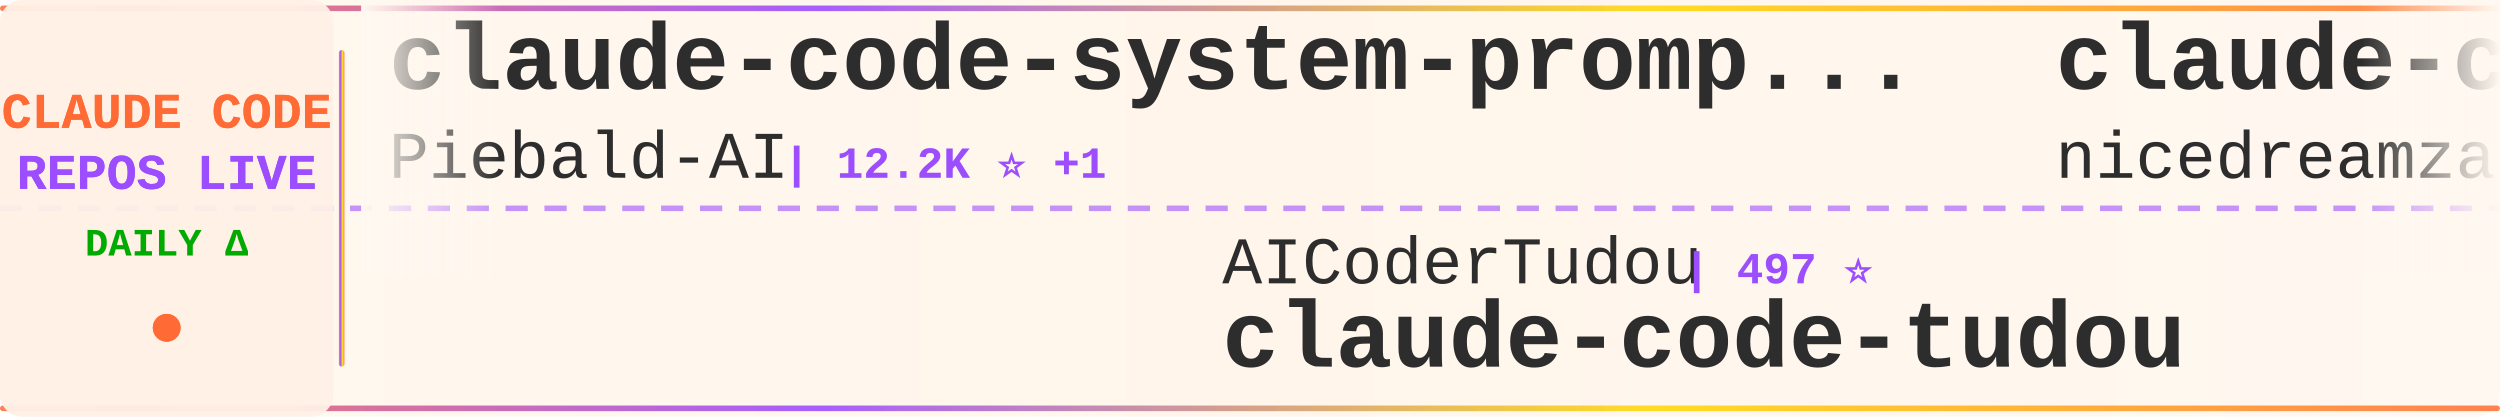
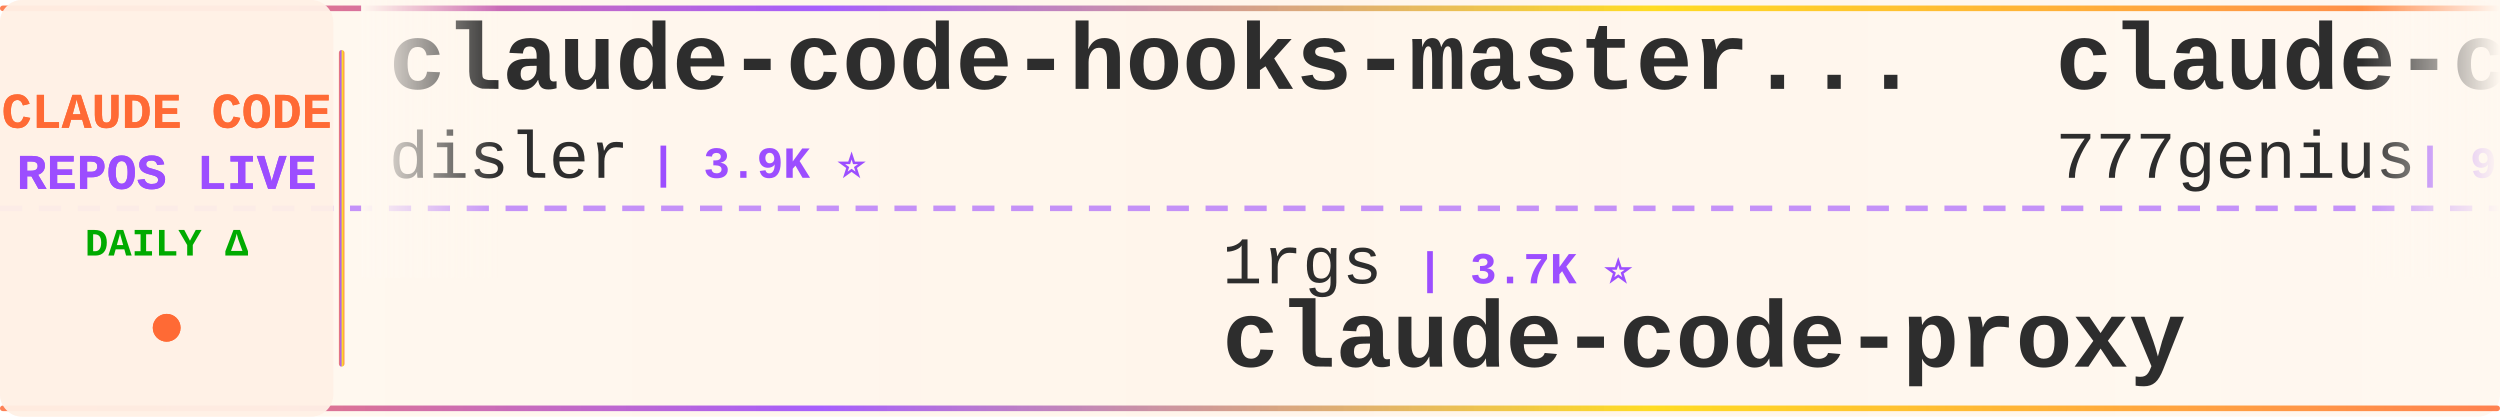
<svg xmlns="http://www.w3.org/2000/svg" width="900" height="150">
  <defs>
    <linearGradient id="tickerBg" x1="0%" y1="0%" x2="100%" y2="0%">
      <stop offset="0%" style="stop-color:#fff8f0;stop-opacity:0.98" />
      <stop offset="50%" style="stop-color:#fff5eb;stop-opacity:1" />
      <stop offset="100%" style="stop-color:#fff8f0;stop-opacity:0.98" />
    </linearGradient>
    <linearGradient id="borderGrad" x1="0%" y1="0%" x2="100%" y2="0%">
      <stop offset="0%" style="stop-color:#FF6B35;stop-opacity:0.85">
        <animate attributeName="stop-opacity" values="0.85;1;0.85" dur="2s" repeatCount="indefinite" />
      </stop>
      <stop offset="33%" style="stop-color:#9C4EFF;stop-opacity:0.9">
        <animate attributeName="stop-opacity" values="0.9;1;0.9" dur="2.2s" repeatCount="indefinite" />
      </stop>
      <stop offset="66%" style="stop-color:#FFD700;stop-opacity:0.85">
        <animate attributeName="stop-opacity" values="0.85;1;0.85" dur="1.8s" repeatCount="indefinite" />
      </stop>
      <stop offset="100%" style="stop-color:#FF6B35;stop-opacity:0.85">
        <animate attributeName="stop-opacity" values="0.85;1;0.85" dur="2s" repeatCount="indefinite" />
      </stop>
    </linearGradient>
    <filter id="textGlow">
      <feGaussianBlur stdDeviation="0.15" result="coloredBlur" />
      <feMerge>
        <feMergeNode in="coloredBlur" />
        <feMergeNode in="SourceGraphic" />
      </feMerge>
    </filter>
    <filter id="metricGlow">
      <feGaussianBlur stdDeviation="0.2" result="coloredBlur" />
      <feMerge>
        <feMergeNode in="coloredBlur" />
        <feMergeNode in="SourceGraphic" />
      </feMerge>
    </filter>
    <linearGradient id="leftFade" x1="0%" y1="0%" x2="100%" y2="0%">
      <stop offset="0%" style="stop-color:#fff8f0;stop-opacity:1" />
      <stop offset="100%" style="stop-color:#fff8f0;stop-opacity:0" />
    </linearGradient>
    <linearGradient id="rightFade" x1="0%" y1="0%" x2="100%" y2="0%">
      <stop offset="0%" style="stop-color:#fff8f0;stop-opacity:0" />
      <stop offset="100%" style="stop-color:#fff8f0;stop-opacity:1" />
    </linearGradient>
  </defs>
  <rect width="900" height="150" fill="url(#tickerBg)" rx="8" />
  <rect x="0" y="2" width="900" height="2" fill="url(#borderGrad)" rx="1" />
  <rect x="0" y="146" width="900" height="2" fill="url(#borderGrad)" rx="1" />
  <line x1="0" y1="75" x2="900" y2="75" stroke="#9C4EFF" stroke-width="2" stroke-dasharray="8 6" opacity="0.6" />
  <rect x="0" y="0" width="120" height="150" fill="#fff0e6" opacity="0.95" rx="8" />
  <text x="60" y="46" font-family="'Courier New', monospace" font-size="18" font-weight="bold" fill="#FF6B35" text-anchor="middle" filter="url(#textGlow)">
    CLAUDE CODE
  </text>
  <text x="60" y="68" font-family="'Courier New', monospace" font-size="18" font-weight="bold" fill="#9C4EFF" text-anchor="middle" filter="url(#textGlow)">
    REPOS LIVE
  </text>
  <text x="60" y="92" font-family="'Courier New', monospace" font-size="14" font-weight="bold" fill="#00aa00" text-anchor="middle">
    DAILY Δ
  </text>
  <circle cx="60" cy="118" r="5" fill="#FF6B35" filter="url(#metricGlow)">
    <animate attributeName="r" values="4;6;4" dur="1.5s" repeatCount="indefinite" />
    <animate attributeName="opacity" values="0.6;1;0.6" dur="1.5s" repeatCount="indefinite" />
  </circle>
  <rect x="122" y="18" width="2" height="114" fill="url(#borderGrad)" rx="1" />
  <clipPath id="tickerClip">
    <rect x="130" y="0" width="770" height="150" />
  </clipPath>
  <g clip-path="url(#tickerClip)">
    <g id="tickerItems">
      <animateTransform attributeName="transform" attributeType="XML" type="translate" from="0 0" to="-3000 0" dur="54s" repeatCount="indefinite" />
      <g transform="translate(0, 0)">
-         <text x="140" y="32" font-family="'Courier New', monospace" font-size="34" font-weight="bold" fill="#2d2d2d">claude-code-system-promp...</text>
-         <text x="140" y="64" font-family="'Courier New', monospace" font-size="24" font-weight="normal" fill="#2d2d2d" opacity="1.0">Piebald-AI</text>
-         <text x="282" y="64" font-family="'Courier New', monospace" font-size="16" font-weight="bold" fill="#9C4EFF"> | 12.2K ⭐ +1</text>
+         <text x="140" y="32" font-family="'Courier New', monospace" font-size="34" font-weight="bold" fill="#2d2d2d">claude-code-hooks-master...</text>
+         <text x="140" y="64" font-family="'Courier New', monospace" font-size="24" font-weight="normal" fill="#2d2d2d" opacity="1.0">disler</text>
+         <text x="234" y="64" font-family="'Courier New', monospace" font-size="16" font-weight="bold" fill="#9C4EFF"> | 3.9K ⭐</text>
      </g>
      <g transform="translate(300, 0)">
-         <text x="140" y="102" font-family="'Courier New', monospace" font-size="24" font-weight="normal" fill="#2d2d2d" opacity="1.0">AICoderTudou</text>
-         <text x="306" y="102" font-family="'Courier New', monospace" font-size="16" font-weight="bold" fill="#9C4EFF"> | 497 ⭐</text>
-         <text x="140" y="132" font-family="'Courier New', monospace" font-size="34" font-weight="bold" fill="#2d2d2d">claude-code-tudou</text>
+         <text x="140" y="102" font-family="'Courier New', monospace" font-size="24" font-weight="normal" fill="#2d2d2d" opacity="1.0">1rgs</text>
+         <text x="210" y="102" font-family="'Courier New', monospace" font-size="16" font-weight="bold" fill="#9C4EFF"> | 3.7K ⭐</text>
+         <text x="140" y="132" font-family="'Courier New', monospace" font-size="34" font-weight="bold" fill="#2d2d2d">claude-code-proxy</text>
      </g>
      <g transform="translate(600, 0)">
-         <text x="140" y="32" font-family="'Courier New', monospace" font-size="34" font-weight="bold" fill="#2d2d2d">claude-code-local</text>
-         <text x="140" y="64" font-family="'Courier New', monospace" font-size="24" font-weight="normal" fill="#2d2d2d" opacity="1.0">nicedreamzapp</text>
-         <text x="318" y="64" font-family="'Courier New', monospace" font-size="16" font-weight="bold" fill="#9C4EFF"> | 3.1K ⭐ +4</text>
+         <text x="140" y="32" font-family="'Courier New', monospace" font-size="34" font-weight="bold" fill="#2d2d2d">claude-code-source-code</text>
+         <text x="140" y="64" font-family="'Courier New', monospace" font-size="24" font-weight="normal" fill="#2d2d2d" opacity="1.0">777genius</text>
+         <text x="270" y="64" font-family="'Courier New', monospace" font-size="16" font-weight="bold" fill="#9C4EFF"> | 925 ⭐</text>
      </g>
      <g transform="translate(900, 0)">
-         <text x="140" y="102" font-family="'Courier New', monospace" font-size="24" font-weight="normal" fill="#2d2d2d" opacity="1.0">diet103</text>
-         <text x="246" y="102" font-family="'Courier New', monospace" font-size="16" font-weight="bold" fill="#9C4EFF"> | 10.0K ⭐</text>
-         <text x="140" y="132" font-family="'Courier New', monospace" font-size="34" font-weight="bold" fill="#2d2d2d">claude-code-infrastructu...</text>
+         <text x="140" y="102" font-family="'Courier New', monospace" font-size="24" font-weight="normal" fill="#2d2d2d" opacity="1.0">https-deeplearning-ai</text>
+         <text x="414" y="102" font-family="'Courier New', monospace" font-size="16" font-weight="bold" fill="#9C4EFF"> | 538 ⭐</text>
+         <text x="140" y="132" font-family="'Courier New', monospace" font-size="34" font-weight="bold" fill="#2d2d2d">sc-claude-code-files</text>
      </g>
      <g transform="translate(1200, 0)">
-         <text x="140" y="32" font-family="'Courier New', monospace" font-size="34" font-weight="bold" fill="#2d2d2d">claude-code-router</text>
-         <text x="140" y="64" font-family="'Courier New', monospace" font-size="24" font-weight="normal" fill="#2d2d2d" opacity="1.0">musistudio</text>
-         <text x="282" y="64" font-family="'Courier New', monospace" font-size="16" font-weight="bold" fill="#9C4EFF"> | 36.4K ⭐ +1</text>
+         <text x="140" y="32" font-family="'Courier New', monospace" font-size="34" font-weight="bold" fill="#2d2d2d">claude-code-source</text>
+         <text x="140" y="64" font-family="'Courier New', monospace" font-size="24" font-weight="normal" fill="#2d2d2d" opacity="1.0">JrCx7scC</text>
+         <text x="258" y="64" font-family="'Courier New', monospace" font-size="16" font-weight="bold" fill="#9C4EFF"> | 372 ⭐</text>
      </g>
      <g transform="translate(1500, 0)">
-         <text x="140" y="102" font-family="'Courier New', monospace" font-size="24" font-weight="normal" fill="#2d2d2d" opacity="1.0">JrCx7scC</text>
-         <text x="258" y="102" font-family="'Courier New', monospace" font-size="16" font-weight="bold" fill="#9C4EFF"> | 372 ⭐</text>
+         <text x="140" y="102" font-family="'Courier New', monospace" font-size="24" font-weight="normal" fill="#2d2d2d" opacity="1.0">AprilNEA</text>
+         <text x="258" y="102" font-family="'Courier New', monospace" font-size="16" font-weight="bold" fill="#9C4EFF"> | 394 ⭐</text>
        <text x="140" y="132" font-family="'Courier New', monospace" font-size="34" font-weight="bold" fill="#2d2d2d">claude-code-source</text>
      </g>
      <g transform="translate(1800, 0)">
-         <text x="140" y="32" font-family="'Courier New', monospace" font-size="34" font-weight="bold" fill="#2d2d2d">claude-code-settings</text>
-         <text x="140" y="64" font-family="'Courier New', monospace" font-size="24" font-weight="normal" fill="#2d2d2d" opacity="1.0">feiskyer</text>
-         <text x="258" y="64" font-family="'Courier New', monospace" font-size="16" font-weight="bold" fill="#9C4EFF"> | 1.6K ⭐ +1</text>
+         <text x="140" y="32" font-family="'Courier New', monospace" font-size="34" font-weight="bold" fill="#2d2d2d">Claude-code</text>
+         <text x="140" y="64" font-family="'Courier New', monospace" font-size="24" font-weight="normal" fill="#2d2d2d" opacity="1.0">zstmfhy</text>
+         <text x="246" y="64" font-family="'Courier New', monospace" font-size="16" font-weight="bold" fill="#9C4EFF"> | 190 ⭐</text>
      </g>
      <g transform="translate(2100, 0)">
-         <text x="140" y="102" font-family="'Courier New', monospace" font-size="24" font-weight="normal" fill="#2d2d2d" opacity="1.0">OneRedOak</text>
-         <text x="270" y="102" font-family="'Courier New', monospace" font-size="16" font-weight="bold" fill="#9C4EFF"> | 3.9K ⭐ +1</text>
-         <text x="140" y="132" font-family="'Courier New', monospace" font-size="34" font-weight="bold" fill="#2d2d2d">claude-code-workflows</text>
+         <text x="140" y="102" font-family="'Courier New', monospace" font-size="24" font-weight="normal" fill="#2d2d2d" opacity="1.0">VILA-Lab</text>
+         <text x="258" y="102" font-family="'Courier New', monospace" font-size="16" font-weight="bold" fill="#9C4EFF"> | 2.0K ⭐</text>
+         <text x="140" y="132" font-family="'Courier New', monospace" font-size="34" font-weight="bold" fill="#2d2d2d">Dive-into-Claude-Code</text>
      </g>
      <g transform="translate(2400, 0)">
-         <text x="140" y="32" font-family="'Courier New', monospace" font-size="34" font-weight="bold" fill="#2d2d2d">claude-code-engineering</text>
-         <text x="140" y="64" font-family="'Courier New', monospace" font-size="24" font-weight="normal" fill="#2d2d2d" opacity="1.0">huangjia2019</text>
-         <text x="306" y="64" font-family="'Courier New', monospace" font-size="16" font-weight="bold" fill="#9C4EFF"> | 1.0K ⭐</text>
+         <text x="140" y="32" font-family="'Courier New', monospace" font-size="34" font-weight="bold" fill="#2d2d2d">ECC</text>
+         <text x="140" y="64" font-family="'Courier New', monospace" font-size="24" font-weight="normal" fill="#2d2d2d" opacity="1.0">affaan-m</text>
+         <text x="258" y="64" font-family="'Courier New', monospace" font-size="16" font-weight="bold" fill="#9C4EFF"> | 237.9K ⭐ +35</text>
      </g>
      <g transform="translate(2700, 0)">
-         <text x="140" y="102" font-family="'Courier New', monospace" font-size="24" font-weight="normal" fill="#2d2d2d" opacity="1.0">Pimzino</text>
-         <text x="246" y="102" font-family="'Courier New', monospace" font-size="16" font-weight="bold" fill="#9C4EFF"> | 3.8K ⭐</text>
-         <text x="140" y="132" font-family="'Courier New', monospace" font-size="34" font-weight="bold" fill="#2d2d2d">claude-code-spec-workflo...</text>
+         <text x="140" y="102" font-family="'Courier New', monospace" font-size="24" font-weight="normal" fill="#2d2d2d" opacity="1.0">anthropics</text>
+         <text x="282" y="102" font-family="'Courier New', monospace" font-size="16" font-weight="bold" fill="#9C4EFF"> | 937 ⭐ +1</text>
+         <text x="140" y="132" font-family="'Courier New', monospace" font-size="34" font-weight="bold" fill="#2d2d2d">claude-code-base-action</text>
      </g>
      <g transform="translate(3000, 0)">
-         <text x="140" y="32" font-family="'Courier New', monospace" font-size="34" font-weight="bold" fill="#2d2d2d">claude-code-system-promp...</text>
-         <text x="140" y="64" font-family="'Courier New', monospace" font-size="24" font-weight="normal" fill="#2d2d2d" opacity="1.0">Piebald-AI</text>
-         <text x="282" y="64" font-family="'Courier New', monospace" font-size="16" font-weight="bold" fill="#9C4EFF"> | 12.2K ⭐ +1</text>
+         <text x="140" y="32" font-family="'Courier New', monospace" font-size="34" font-weight="bold" fill="#2d2d2d">claude-code-hooks-master...</text>
+         <text x="140" y="64" font-family="'Courier New', monospace" font-size="24" font-weight="normal" fill="#2d2d2d" opacity="1.0">disler</text>
+         <text x="234" y="64" font-family="'Courier New', monospace" font-size="16" font-weight="bold" fill="#9C4EFF"> | 3.9K ⭐</text>
      </g>
      <g transform="translate(3300, 0)">
-         <text x="140" y="102" font-family="'Courier New', monospace" font-size="24" font-weight="normal" fill="#2d2d2d" opacity="1.0">AICoderTudou</text>
-         <text x="306" y="102" font-family="'Courier New', monospace" font-size="16" font-weight="bold" fill="#9C4EFF"> | 497 ⭐</text>
-         <text x="140" y="132" font-family="'Courier New', monospace" font-size="34" font-weight="bold" fill="#2d2d2d">claude-code-tudou</text>
+         <text x="140" y="102" font-family="'Courier New', monospace" font-size="24" font-weight="normal" fill="#2d2d2d" opacity="1.0">1rgs</text>
+         <text x="210" y="102" font-family="'Courier New', monospace" font-size="16" font-weight="bold" fill="#9C4EFF"> | 3.7K ⭐</text>
+         <text x="140" y="132" font-family="'Courier New', monospace" font-size="34" font-weight="bold" fill="#2d2d2d">claude-code-proxy</text>
      </g>
      <g transform="translate(3600, 0)">
-         <text x="140" y="32" font-family="'Courier New', monospace" font-size="34" font-weight="bold" fill="#2d2d2d">claude-code-local</text>
-         <text x="140" y="64" font-family="'Courier New', monospace" font-size="24" font-weight="normal" fill="#2d2d2d" opacity="1.0">nicedreamzapp</text>
-         <text x="318" y="64" font-family="'Courier New', monospace" font-size="16" font-weight="bold" fill="#9C4EFF"> | 3.1K ⭐ +4</text>
+         <text x="140" y="32" font-family="'Courier New', monospace" font-size="34" font-weight="bold" fill="#2d2d2d">claude-code-source-code</text>
+         <text x="140" y="64" font-family="'Courier New', monospace" font-size="24" font-weight="normal" fill="#2d2d2d" opacity="1.0">777genius</text>
+         <text x="270" y="64" font-family="'Courier New', monospace" font-size="16" font-weight="bold" fill="#9C4EFF"> | 925 ⭐</text>
      </g>
      <g transform="translate(3900, 0)">
-         <text x="140" y="102" font-family="'Courier New', monospace" font-size="24" font-weight="normal" fill="#2d2d2d" opacity="1.0">diet103</text>
-         <text x="246" y="102" font-family="'Courier New', monospace" font-size="16" font-weight="bold" fill="#9C4EFF"> | 10.0K ⭐</text>
-         <text x="140" y="132" font-family="'Courier New', monospace" font-size="34" font-weight="bold" fill="#2d2d2d">claude-code-infrastructu...</text>
+         <text x="140" y="102" font-family="'Courier New', monospace" font-size="24" font-weight="normal" fill="#2d2d2d" opacity="1.0">https-deeplearning-ai</text>
+         <text x="414" y="102" font-family="'Courier New', monospace" font-size="16" font-weight="bold" fill="#9C4EFF"> | 538 ⭐</text>
+         <text x="140" y="132" font-family="'Courier New', monospace" font-size="34" font-weight="bold" fill="#2d2d2d">sc-claude-code-files</text>
      </g>
    </g>
  </g>
  <rect x="130" y="0" width="50" height="100" fill="url(#leftFade)" />
  <rect x="850" y="0" width="50" height="100" fill="url(#rightFade)" />
</svg>
